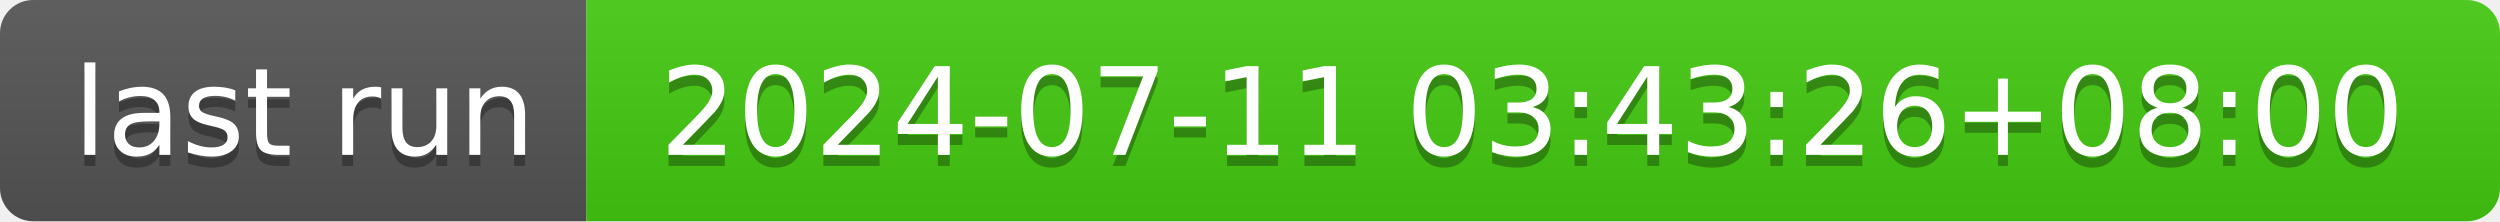
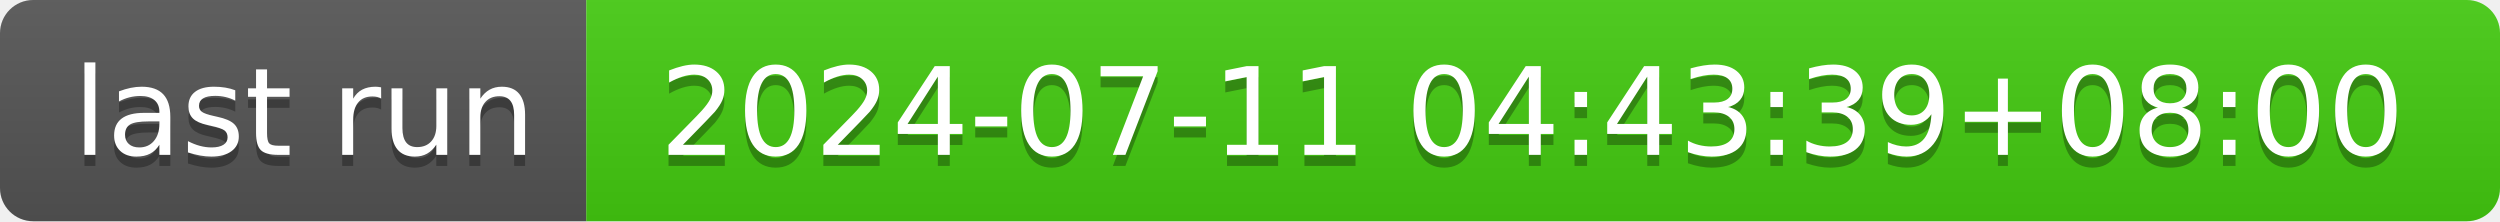
- <svg xmlns="http://www.w3.org/2000/svg" width="226" height="20" role="img" aria-label="last run: 2024-07-11 03:43:26+08:00">
+ <svg xmlns="http://www.w3.org/2000/svg" width="226" height="20" role="img" aria-label="last run: 2024-07-11 04:43:39+08:00">
  <linearGradient id="s" x2="0" y2="100%">
    <stop offset="0" stop-color="#bbb" stop-opacity=".1" />
    <stop offset="1" stop-opacity=".1" />
  </linearGradient>
  <clipPath id="r">
    <rect width="226" height="20" rx="3" fill="#fff" />
  </clipPath>
  <g clip-path="url(#r)">
    <rect width="53" height="20" fill="#555" />
    <rect x="53" width="173" height="20" fill="#4c1" />
    <rect width="226" height="20" fill="url(#s)" />
  </g>
  <g fill="#fff" text-anchor="middle" font-family="Verdana,Geneva,DejaVu Sans,sans-serif" text-rendering="geometricPrecision" font-size="110">
    <text aria-hidden="true" x="275" y="150" fill="#010101" fill-opacity=".3" transform="scale(.1)" textLength="430">last run</text>
    <text x="275" y="140" transform="scale(.1)" fill="#fff" textLength="430">last run</text>
-     <text aria-hidden="true" x="1385" y="150" fill="#010101" fill-opacity=".3" transform="scale(.1)" textLength="1630">2024-07-11 03:43:26+08:00</text>
-     <text x="1385" y="140" transform="scale(.1)" fill="#fff" textLength="1630">2024-07-11 03:43:26+08:00</text>
+     <text aria-hidden="true" x="1385" y="150" fill="#010101" fill-opacity=".3" transform="scale(.1)" textLength="1630">2024-07-11 04:43:39+08:00</text>
+     <text x="1385" y="140" transform="scale(.1)" fill="#fff" textLength="1630">2024-07-11 04:43:39+08:00</text>
  </g>
</svg>
